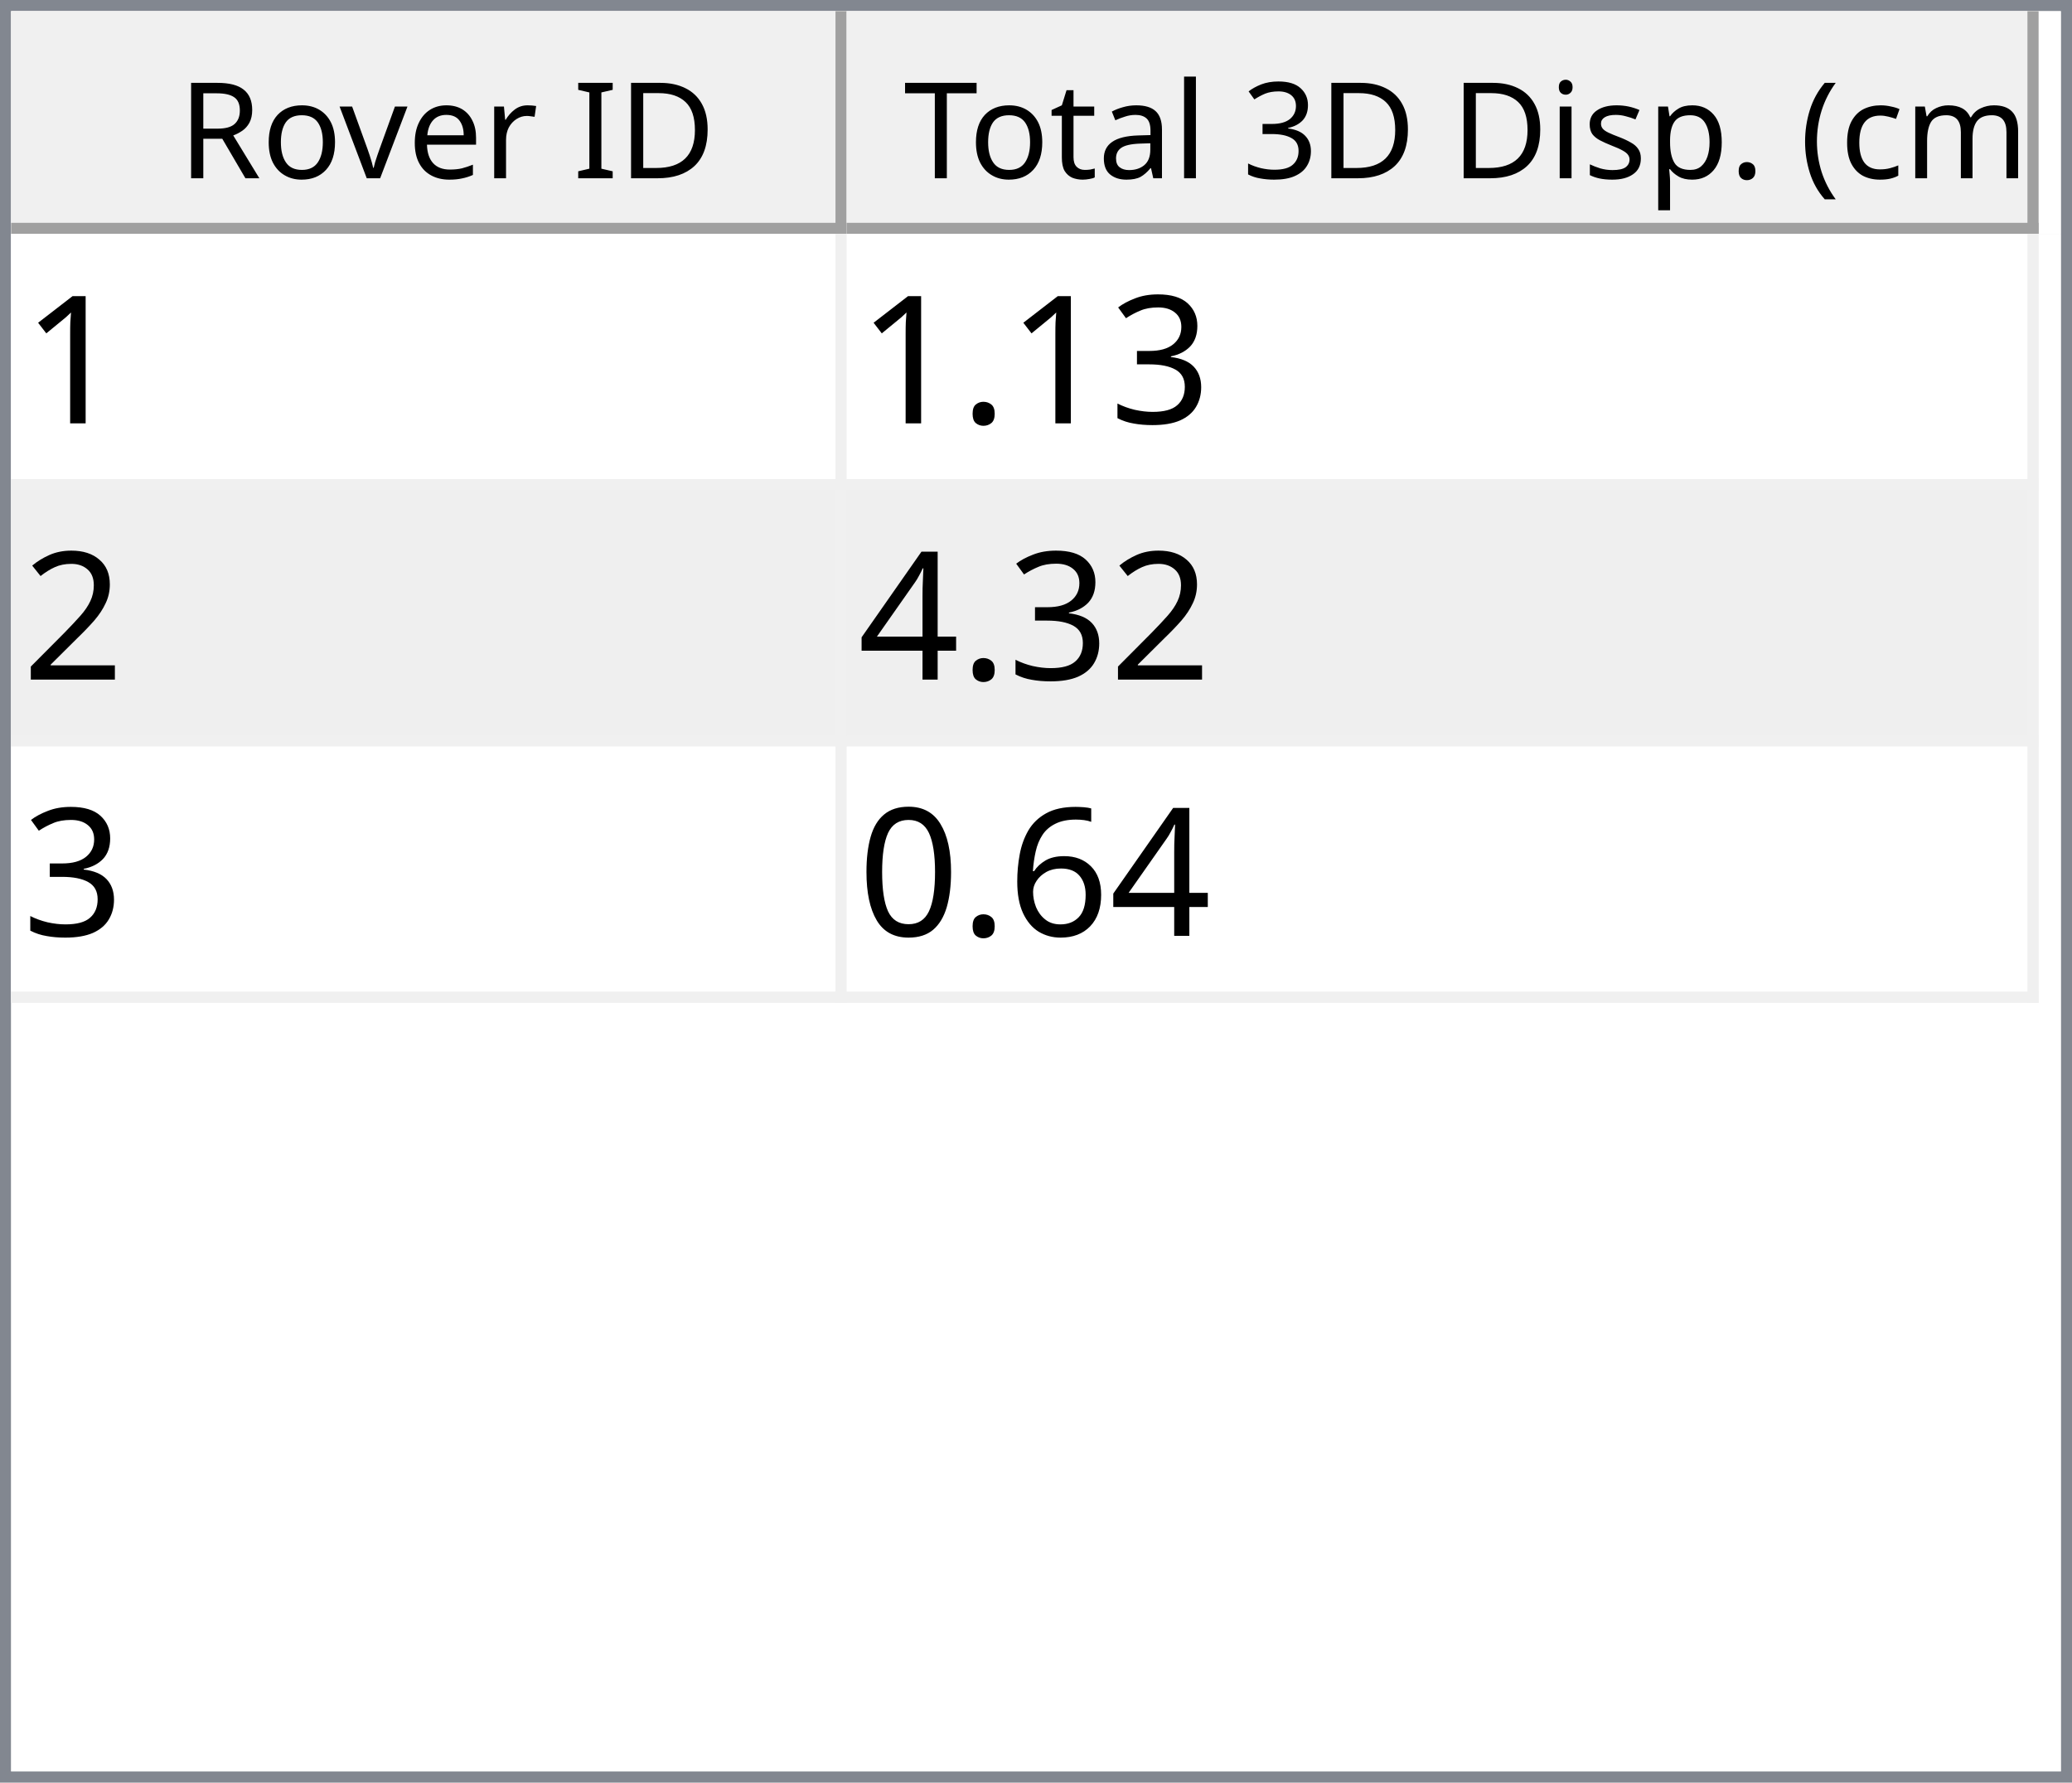
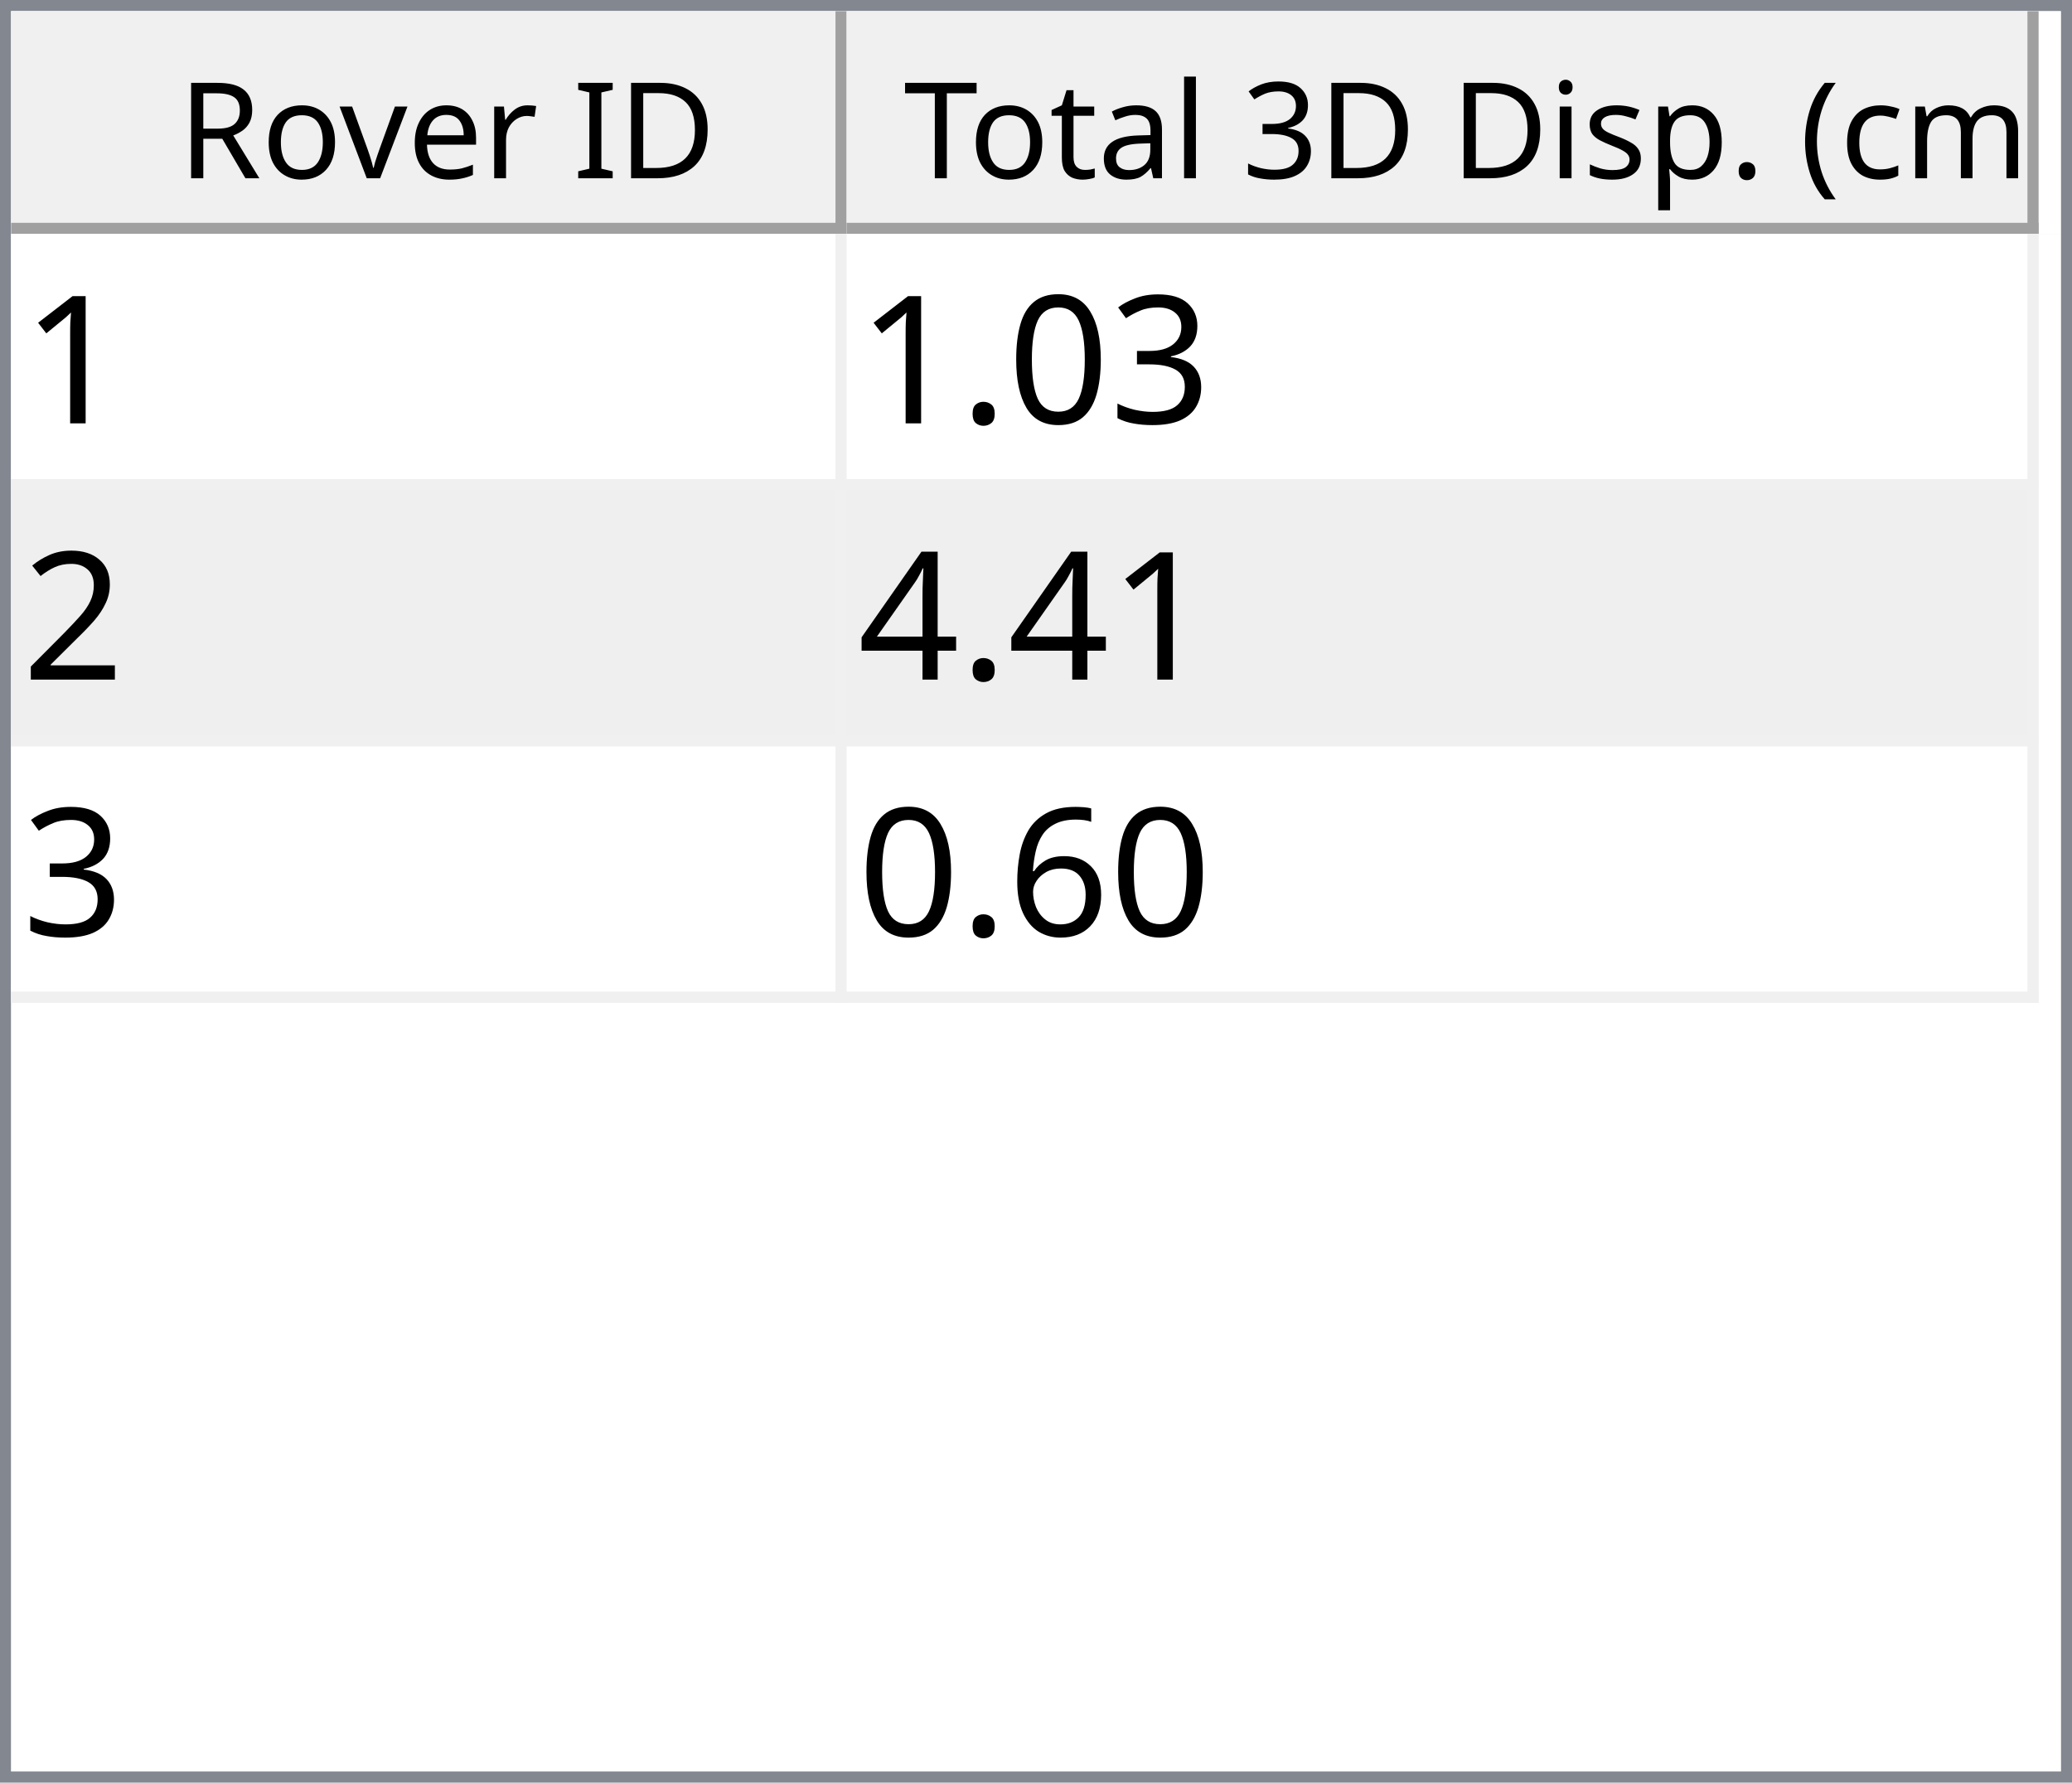
<svg xmlns="http://www.w3.org/2000/svg" style="fill-opacity:1; color-rendering:auto; color-interpolation:auto; text-rendering:auto; stroke:black; stroke-linecap:square; stroke-miterlimit:10; shape-rendering:auto; stroke-opacity:1; fill:black; stroke-dasharray:none; font-weight:normal; stroke-width:1; font-family:'Dialog'; font-style:normal; stroke-linejoin:miter; font-size:12px; stroke-dashoffset:0; image-rendering:auto;" width="186" height="160">
  <defs id="genericDefs" />
  <g>
    <defs id="defs1">
      <clipPath clipPathUnits="userSpaceOnUse" id="clipPath1">
        <path d="M0 0 L186 0 L186 160 L0 160 L0 0 Z" />
      </clipPath>
      <clipPath clipPathUnits="userSpaceOnUse" id="clipPath2">
        <path d="M0 0 L0 160 L186 160 L186 0 Z" />
      </clipPath>
      <clipPath clipPathUnits="userSpaceOnUse" id="clipPath3">
        <path d="M0 0 L0 20 L184 20 L184 0 Z" />
      </clipPath>
      <clipPath clipPathUnits="userSpaceOnUse" id="clipPath4">
        <path d="M0 0 L0 20 L75 20 L75 0 Z" />
      </clipPath>
      <clipPath clipPathUnits="userSpaceOnUse" id="clipPath5">
        <path d="M1 1 L1 19 L74 19 L74 1 Z" />
      </clipPath>
      <clipPath clipPathUnits="userSpaceOnUse" id="clipPath6">
        <path d="M0 0 L0 18 L73 18 L73 0 Z" />
      </clipPath>
      <clipPath clipPathUnits="userSpaceOnUse" id="clipPath7">
        <path d="M-0.5 -0.5 L-0.5 19.5 L74.5 19.5 L74.5 -0.5 Z" />
      </clipPath>
      <clipPath clipPathUnits="userSpaceOnUse" id="clipPath8">
        <path d="M0 0 L0 20 L107 20 L107 0 Z" />
      </clipPath>
      <clipPath clipPathUnits="userSpaceOnUse" id="clipPath9">
        <path d="M1 1 L1 19 L106 19 L106 1 Z" />
      </clipPath>
      <clipPath clipPathUnits="userSpaceOnUse" id="clipPath10">
        <path d="M0 0 L0 18 L105 18 L105 0 Z" />
      </clipPath>
      <clipPath clipPathUnits="userSpaceOnUse" id="clipPath11">
        <path d="M-0.5 -0.5 L-0.5 19.5 L106.5 19.5 L106.5 -0.5 Z" />
      </clipPath>
      <clipPath clipPathUnits="userSpaceOnUse" id="clipPath12">
        <path d="M0 0 L0 138 L184 138 L184 0 Z" />
      </clipPath>
      <clipPath clipPathUnits="userSpaceOnUse" id="clipPath13">
        <path d="M0 0 L0 69 L182 69 L182 0 Z" />
      </clipPath>
      <clipPath clipPathUnits="userSpaceOnUse" id="clipPath14">
        <path d="M-0.5 -0.5 L-0.5 68.5 L181.5 68.5 L181.5 -0.5 Z" />
      </clipPath>
      <clipPath clipPathUnits="userSpaceOnUse" id="clipPath15">
        <path d="M0 0 L0 22 L74 22 L74 0 Z" />
      </clipPath>
      <clipPath clipPathUnits="userSpaceOnUse" id="clipPath16">
        <path d="M0 0 L0 22 L106 22 L106 0 Z" />
      </clipPath>
      <font horiz-adv-x="64.551" id="font1">
        <font-face ascent="107.91" descent="25.098" units-per-em="100" style="font-style:normal; font-family:Segoe UI; font-weight:normal;" />
        <missing-glyph horiz-adv-x="64.551" d="M8.109 0 L8.109 68.266 L56.453 68.266 L56.453 0 L8.109 0 ZM15.328 7.234 L49.219 7.234 L49.219 61.031 L15.328 61.031 L15.328 7.234 Z" />
        <glyph unicode="D" horiz-adv-x="70.117" d="M9.188 0 L9.188 70.016 L28.516 70.016 Q65.531 70.016 65.531 35.891 Q65.531 19.672 55.25 9.836 Q44.969 0 27.734 0 L9.188 0 ZM17.391 62.594 L17.391 7.422 L27.828 7.422 Q41.609 7.422 49.273 14.797 Q56.938 22.172 56.938 35.688 Q56.938 62.594 28.328 62.594 L17.391 62.594 Z" />
        <glyph unicode="I" horiz-adv-x="26.611" d="M17.391 0 L9.188 0 L9.188 70.016 L17.391 70.016 L17.391 0 Z" />
        <glyph unicode=" " horiz-adv-x="27.393" d="" />
        <glyph unicode="r" horiz-adv-x="34.766" d="M34.188 41.891 Q32.078 43.5 28.125 43.5 Q23 43.5 19.555 38.672 Q16.109 33.844 16.109 25.484 L16.109 0 L8.109 0 L8.109 50 L16.109 50 L16.109 39.703 L16.312 39.703 Q18.016 44.969 21.531 47.922 Q25.047 50.875 29.391 50.875 Q32.516 50.875 34.188 50.203 L34.188 41.891 Z" />
        <glyph unicode="e" horiz-adv-x="52.295" d="M48.297 23 L12.984 23 Q13.188 14.656 17.484 10.109 Q21.781 5.562 29.297 5.562 Q37.75 5.562 44.828 11.141 L44.828 3.609 Q38.234 -1.172 27.391 -1.172 Q16.797 -1.172 10.742 5.641 Q4.688 12.453 4.688 24.812 Q4.688 36.469 11.305 43.82 Q17.922 51.172 27.734 51.172 Q37.547 51.172 42.922 44.828 Q48.297 38.484 48.297 27.203 L48.297 23 ZM40.094 29.781 Q40.047 36.719 36.75 40.578 Q33.453 44.438 27.594 44.438 Q21.922 44.438 17.969 40.383 Q14.016 36.328 13.094 29.781 L40.094 29.781 Z" />
        <glyph unicode="v" horiz-adv-x="47.9" d="M47.406 50 L27.484 0 L19.625 0 L0.688 50 L9.469 50 L22.172 13.672 Q23.578 9.672 23.922 6.688 L24.125 6.688 Q24.609 10.453 25.688 13.484 L38.969 50 L47.406 50 Z" />
        <glyph unicode="o" horiz-adv-x="58.594" d="M29 -1.172 Q17.922 -1.172 11.305 5.836 Q4.688 12.844 4.688 24.422 Q4.688 37.016 11.57 44.094 Q18.453 51.172 30.172 51.172 Q41.359 51.172 47.633 44.289 Q53.906 37.406 53.906 25.203 Q53.906 13.234 47.141 6.031 Q40.375 -1.172 29 -1.172 ZM29.594 44.438 Q21.875 44.438 17.383 39.188 Q12.891 33.938 12.891 24.703 Q12.891 15.828 17.43 10.695 Q21.969 5.562 29.594 5.562 Q37.359 5.562 41.531 10.594 Q45.703 15.625 45.703 24.906 Q45.703 34.281 41.531 39.359 Q37.359 44.438 29.594 44.438 Z" />
        <glyph unicode="R" horiz-adv-x="59.814" d="M59.375 0 L49.609 0 L37.891 19.625 Q36.281 22.359 34.766 24.289 Q33.25 26.219 31.664 27.438 Q30.078 28.656 28.25 29.219 Q26.422 29.781 24.125 29.781 L17.391 29.781 L17.391 0 L9.188 0 L9.188 70.016 L30.078 70.016 Q34.672 70.016 38.555 68.867 Q42.438 67.719 45.289 65.375 Q48.141 63.031 49.758 59.547 Q51.375 56.062 51.375 51.375 Q51.375 47.703 50.273 44.656 Q49.172 41.609 47.148 39.211 Q45.125 36.812 42.266 35.133 Q39.406 33.453 35.844 32.516 L35.844 32.328 Q37.594 31.547 38.891 30.547 Q40.188 29.547 41.359 28.18 Q42.531 26.812 43.68 25.078 Q44.828 23.344 46.234 21.047 L59.375 0 ZM17.391 62.594 L17.391 37.203 L28.516 37.203 Q31.594 37.203 34.203 38.133 Q36.812 39.062 38.719 40.797 Q40.625 42.531 41.703 45.047 Q42.781 47.562 42.781 50.688 Q42.781 56.297 39.141 59.445 Q35.5 62.594 28.609 62.594 L17.391 62.594 Z" />
        <glyph unicode=")" horiz-adv-x="30.176" d="M8.297 -15.922 L1.172 -15.922 Q16.406 2.344 16.406 26.812 Q16.406 51.469 1.078 70.016 L8.297 70.016 Q23.531 52.156 23.531 26.703 Q23.531 1.375 8.297 -15.922 Z" />
        <glyph unicode="m" horiz-adv-x="86.133" d="M79.109 0 L71.094 0 L71.094 28.719 Q71.094 37.016 68.531 40.727 Q65.969 44.438 59.906 44.438 Q54.781 44.438 51.195 39.75 Q47.609 35.062 47.609 28.516 L47.609 0 L39.594 0 L39.594 29.688 Q39.594 44.438 28.219 44.438 Q22.953 44.438 19.531 40.016 Q16.109 35.594 16.109 28.516 L16.109 0 L8.109 0 L8.109 50 L16.109 50 L16.109 42.094 L16.312 42.094 Q21.625 51.172 31.844 51.172 Q36.969 51.172 40.773 48.312 Q44.578 45.453 46 40.828 Q51.562 51.172 62.594 51.172 Q79.109 51.172 79.109 30.812 L79.109 0 Z" />
        <glyph unicode="c" horiz-adv-x="46.191" d="M42.188 2.297 Q36.422 -1.172 28.516 -1.172 Q17.828 -1.172 11.258 5.789 Q4.688 12.75 4.688 23.828 Q4.688 36.188 11.766 43.68 Q18.844 51.172 30.672 51.172 Q37.25 51.172 42.281 48.734 L42.281 40.531 Q36.719 44.438 30.375 44.438 Q22.703 44.438 17.797 38.945 Q12.891 33.453 12.891 24.516 Q12.891 15.719 17.508 10.641 Q22.125 5.562 29.891 5.562 Q36.422 5.562 42.188 9.906 L42.188 2.297 Z" />
        <glyph unicode="(" horiz-adv-x="30.176" d="M29.109 -15.922 L21.969 -15.922 Q6.844 1.375 6.844 26.703 Q6.844 52.156 21.969 70.016 L29.203 70.016 Q13.875 51.469 13.875 26.812 Q13.875 2.344 29.109 -15.922 Z" />
        <glyph unicode="." horiz-adv-x="21.68" d="M10.891 -1.078 Q8.641 -1.078 7.055 0.539 Q5.469 2.156 5.469 4.391 Q5.469 6.641 7.055 8.273 Q8.641 9.906 10.891 9.906 Q13.188 9.906 14.797 8.273 Q16.406 6.641 16.406 4.391 Q16.406 2.156 14.797 0.539 Q13.188 -1.078 10.891 -1.078 Z" />
        <glyph unicode="p" horiz-adv-x="58.789" d="M16.312 7.234 L16.109 7.234 L16.109 -23 L8.109 -23 L8.109 50 L16.109 50 L16.109 41.219 L16.312 41.219 Q22.219 51.172 33.594 51.172 Q43.266 51.172 48.688 44.461 Q54.109 37.75 54.109 26.469 Q54.109 13.922 48 6.375 Q41.891 -1.172 31.297 -1.172 Q21.578 -1.172 16.312 7.234 ZM16.109 27.391 L16.109 20.406 Q16.109 14.203 20.141 9.883 Q24.172 5.562 30.375 5.562 Q37.641 5.562 41.773 11.133 Q45.906 16.703 45.906 26.609 Q45.906 34.969 42.047 39.703 Q38.188 44.438 31.594 44.438 Q24.609 44.438 20.359 39.578 Q16.109 34.719 16.109 27.391 Z" />
        <glyph unicode="s" horiz-adv-x="42.432" d="M5.078 1.812 L5.078 10.406 Q11.625 5.562 19.484 5.562 Q30.031 5.562 30.031 12.594 Q30.031 14.594 29.125 15.992 Q28.219 17.391 26.68 18.461 Q25.141 19.531 23.07 20.383 Q21 21.234 18.609 22.172 Q15.281 23.484 12.766 24.828 Q10.25 26.172 8.57 27.859 Q6.891 29.547 6.031 31.695 Q5.172 33.844 5.172 36.719 Q5.172 40.234 6.789 42.945 Q8.406 45.656 11.086 47.484 Q13.766 49.312 17.211 50.242 Q20.656 51.172 24.312 51.172 Q30.812 51.172 35.938 48.922 L35.938 40.828 Q30.422 44.438 23.25 44.438 Q21 44.438 19.195 43.922 Q17.391 43.406 16.094 42.477 Q14.797 41.547 14.086 40.258 Q13.375 38.969 13.375 37.406 Q13.375 35.453 14.086 34.133 Q14.797 32.812 16.164 31.789 Q17.531 30.766 19.484 29.938 Q21.438 29.109 23.922 28.125 Q27.25 26.859 29.883 25.516 Q32.516 24.172 34.375 22.484 Q36.234 20.797 37.234 18.602 Q38.234 16.406 38.234 13.375 Q38.234 9.672 36.602 6.938 Q34.969 4.203 32.234 2.398 Q29.5 0.594 25.93 -0.289 Q22.359 -1.172 18.453 -1.172 Q10.75 -1.172 5.078 1.812 Z" />
        <glyph unicode="i" horiz-adv-x="24.219" d="M12.203 62.703 Q10.062 62.703 8.547 64.164 Q7.031 65.625 7.031 67.875 Q7.031 70.125 8.547 71.609 Q10.062 73.094 12.203 73.094 Q14.406 73.094 15.945 71.609 Q17.484 70.125 17.484 67.875 Q17.484 65.719 15.945 64.211 Q14.406 62.703 12.203 62.703 ZM16.109 0 L8.109 0 L8.109 50 L16.109 50 L16.109 0 Z" />
        <glyph unicode="3" horiz-adv-x="53.906" d="M46.531 19.828 Q46.531 15.094 44.75 11.211 Q42.969 7.328 39.719 4.57 Q36.469 1.812 31.93 0.297 Q27.391 -1.219 21.922 -1.219 Q11.922 -1.219 6 2.594 L6 11.188 Q13.094 5.609 22.219 5.609 Q25.875 5.609 28.828 6.539 Q31.781 7.469 33.906 9.227 Q36.031 10.984 37.18 13.477 Q38.328 15.969 38.328 19.094 Q38.328 32.812 18.797 32.812 L12.984 32.812 L12.984 39.594 L18.5 39.594 Q35.797 39.594 35.797 52.484 Q35.797 64.406 22.609 64.406 Q15.188 64.406 8.688 59.422 L8.688 67.188 Q15.375 71.188 24.609 71.188 Q29 71.188 32.57 69.969 Q36.141 68.75 38.68 66.555 Q41.219 64.359 42.609 61.281 Q44 58.203 44 54.5 Q44 40.672 30.031 36.719 L30.031 36.531 Q33.594 36.141 36.625 34.797 Q39.656 33.453 41.852 31.305 Q44.047 29.156 45.289 26.25 Q46.531 23.344 46.531 19.828 Z" />
        <glyph unicode="l" horiz-adv-x="24.219" d="M16.109 0 L8.109 0 L8.109 74.031 L16.109 74.031 L16.109 0 Z" />
        <glyph unicode="a" horiz-adv-x="50.879" d="M43.891 0 L35.891 0 L35.891 7.812 L35.688 7.812 Q30.469 -1.172 20.312 -1.172 Q12.844 -1.172 8.617 2.781 Q4.391 6.734 4.391 13.281 Q4.391 27.297 20.906 29.594 L35.891 31.688 Q35.891 44.438 25.594 44.438 Q16.547 44.438 9.281 38.281 L9.281 46.484 Q16.656 51.172 26.266 51.172 Q43.891 51.172 43.891 32.516 L43.891 0 ZM35.891 25.297 L23.828 23.641 Q18.266 22.859 15.43 20.875 Q12.594 18.891 12.594 13.875 Q12.594 10.203 15.211 7.883 Q17.828 5.562 22.172 5.562 Q28.125 5.562 32.008 9.742 Q35.891 13.922 35.891 20.312 L35.891 25.297 Z" />
        <glyph unicode="t" horiz-adv-x="33.887" d="M31.297 0.484 Q28.469 -1.078 23.828 -1.078 Q10.688 -1.078 10.688 13.578 L10.688 43.172 L2.094 43.172 L2.094 50 L10.688 50 L10.688 62.203 L18.703 64.797 L18.703 50 L31.297 50 L31.297 43.172 L18.703 43.172 L18.703 14.984 Q18.703 9.969 20.414 7.82 Q22.125 5.672 26.078 5.672 Q29.109 5.672 31.297 7.328 L31.297 0.484 Z" />
        <glyph unicode="T" horiz-adv-x="52.393" d="M50.594 62.594 L30.375 62.594 L30.375 0 L22.172 0 L22.172 62.594 L2 62.594 L2 70.016 L50.594 70.016 L50.594 62.594 Z" />
      </font>
      <font horiz-adv-x="75.0" id="font2">
        <font-face ascent="100.537" descent="21.973" units-per-em="100" style="font-style:normal; font-family:sans-serif; font-weight:normal;" />
        <missing-glyph horiz-adv-x="75.0" d="M12.5 0 L12.5 62.5 L62.5 62.5 L62.5 0 L12.5 0 ZM14.062 1.562 L60.938 1.562 L60.938 60.938 L14.062 60.938 L14.062 1.562 Z" />
        <glyph unicode="1" horiz-adv-x="55.615" d="M37.25 0 L28.469 0 L28.469 56 Q25.297 52.984 20.141 49.953 Q14.984 46.922 10.891 45.406 L10.891 53.906 Q18.266 57.375 23.781 62.305 Q29.297 67.234 31.594 71.875 L37.25 71.875 L37.25 0 Z" />
        <glyph unicode="3" horiz-adv-x="55.615" d="M4.203 18.891 L12.984 20.062 Q14.5 12.594 18.141 9.297 Q21.781 6 27 6 Q33.203 6 37.477 10.297 Q41.75 14.594 41.75 20.953 Q41.75 27 37.797 30.93 Q33.844 34.859 27.734 34.859 Q25.25 34.859 21.531 33.891 L22.516 41.609 Q23.391 41.5 23.922 41.5 Q29.547 41.5 34.039 44.43 Q38.531 47.359 38.531 53.469 Q38.531 58.297 35.258 61.477 Q31.984 64.656 26.812 64.656 Q21.688 64.656 18.266 61.43 Q14.844 58.203 13.875 51.766 L5.078 53.328 Q6.688 62.156 12.398 67.016 Q18.109 71.875 26.609 71.875 Q32.469 71.875 37.398 69.359 Q42.328 66.844 44.945 62.5 Q47.562 58.156 47.562 53.266 Q47.562 48.641 45.07 44.828 Q42.578 41.016 37.703 38.766 Q44.047 37.312 47.562 32.695 Q51.078 28.078 51.078 21.141 Q51.078 11.766 44.242 5.25 Q37.406 -1.266 26.953 -1.266 Q17.531 -1.266 11.305 4.352 Q5.078 9.969 4.203 18.891 Z" />
+         <glyph unicode="0" horiz-adv-x="55.615" d="M4.156 35.297 Q4.156 48 6.766 55.742 Q9.375 63.484 14.523 67.68 Q19.672 71.875 27.484 71.875 Q33.25 71.875 37.594 69.555 Q41.938 67.234 44.773 62.867 Q47.609 58.5 49.219 52.227 Q50.828 45.953 50.828 35.297 Q50.828 22.703 48.242 14.969 Q45.656 7.234 40.508 3.008 Q35.359 -1.219 27.484 -1.219 Q17.141 -1.219 11.234 6.203 Q4.156 15.141 4.156 35.297 ZM13.188 35.297 Q13.188 17.672 17.312 11.836 Q21.438 6 27.484 6 Q33.547 6 37.672 11.859 Q41.797 17.719 41.797 35.297 Q41.797 52.984 37.672 58.789 Q33.547 64.594 27.391 64.594 Q21.344 64.594 17.719 59.469 Q13.188 52.938 13.188 35.297 Z" />
        <glyph unicode="." horiz-adv-x="27.783" d="M9.078 0 L9.078 10.016 L19.094 10.016 L19.094 0 L9.078 0 Z" />
        <glyph unicode="2" horiz-adv-x="55.615" d="M50.344 8.453 L50.344 0 L3.031 0 Q2.938 3.172 4.047 6.109 Q5.859 10.938 9.836 15.625 Q13.812 20.312 21.344 26.469 Q33.016 36.031 37.117 41.625 Q41.219 47.219 41.219 52.203 Q41.219 57.422 37.477 61.008 Q33.734 64.594 27.734 64.594 Q21.391 64.594 17.578 60.789 Q13.766 56.984 13.719 50.25 L4.688 51.172 Q5.609 61.281 11.664 66.578 Q17.719 71.875 27.938 71.875 Q38.234 71.875 44.242 66.164 Q50.25 60.453 50.25 52 Q50.25 47.703 48.492 43.555 Q46.734 39.406 42.656 34.812 Q38.578 30.219 29.109 22.219 Q21.188 15.578 18.945 13.211 Q16.703 10.844 15.234 8.453 L50.344 8.453 Z" />
        <glyph unicode="4" horiz-adv-x="55.615" d="M32.328 0 L32.328 17.141 L1.266 17.141 L1.266 25.203 L33.938 71.578 L41.109 71.578 L41.109 25.203 L50.781 25.203 L50.781 17.141 L41.109 17.141 L41.109 0 L32.328 0 ZM32.328 25.203 L32.328 57.469 L9.906 25.203 L32.328 25.203 Z" />
        <glyph unicode="6" horiz-adv-x="55.615" d="M49.75 54.047 L41.016 53.375 Q39.844 58.547 37.703 60.891 Q34.125 64.656 28.906 64.656 Q24.703 64.656 21.531 62.312 Q17.391 59.281 14.992 53.469 Q12.594 47.656 12.5 36.922 Q15.672 41.75 20.266 44.094 Q24.859 46.438 29.891 46.438 Q38.672 46.438 44.852 39.969 Q51.031 33.5 51.031 23.25 Q51.031 16.5 48.125 10.719 Q45.219 4.938 40.141 1.859 Q35.062 -1.219 28.609 -1.219 Q17.625 -1.219 10.695 6.859 Q3.766 14.938 3.766 33.5 Q3.766 54.25 11.422 63.672 Q18.109 71.875 29.438 71.875 Q37.891 71.875 43.289 67.141 Q48.688 62.406 49.75 54.047 ZM13.875 23.188 Q13.875 18.656 15.797 14.508 Q17.719 10.359 21.188 8.18 Q24.656 6 28.469 6 Q34.031 6 38.039 10.492 Q42.047 14.984 42.047 22.703 Q42.047 30.125 38.086 34.398 Q34.125 38.672 28.125 38.672 Q22.172 38.672 18.023 34.398 Q13.875 30.125 13.875 23.188 Z" />
-         <glyph unicode="0" horiz-adv-x="55.615" d="M4.156 35.297 Q4.156 48 6.766 55.742 Q9.375 63.484 14.523 67.68 Q19.672 71.875 27.484 71.875 Q33.25 71.875 37.594 69.555 Q41.938 67.234 44.773 62.867 Q47.609 58.5 49.219 52.227 Q50.828 45.953 50.828 35.297 Q50.828 22.703 48.242 14.969 Q45.656 7.234 40.508 3.008 Q35.359 -1.219 27.484 -1.219 Q17.141 -1.219 11.234 6.203 Q4.156 15.141 4.156 35.297 ZM13.188 35.297 Q13.188 17.672 17.312 11.836 Q21.438 6 27.484 6 Q33.547 6 37.672 11.859 Q41.797 17.719 41.797 35.297 Q41.797 52.984 37.672 58.789 Q33.547 64.594 27.391 64.594 Q21.344 64.594 17.719 59.469 Q13.188 52.938 13.188 35.297 Z" />
      </font>
    </defs>
    <g style="fill:white; stroke:white;">
      <rect x="0" y="0" width="186" style="clip-path:url(#clipPath1); stroke:none;" height="160" />
    </g>
    <g style="fill:white; text-rendering:optimizeSpeed; color-rendering:optimizeSpeed; image-rendering:optimizeSpeed; shape-rendering:crispEdges; stroke:white; color-interpolation:sRGB;">
      <rect x="0" width="186" height="160" y="0" style="stroke:none;" />
      <path style="stroke:none;" d="M0 160 L186 160 L186 0 L0 0 Z" />
    </g>
    <g style="fill:rgb(240,240,240); font-family:'Segoe UI'; stroke:rgb(240,240,240);">
      <rect x="0" y="0" width="186" style="clip-path:url(#clipPath2); stroke:none;" height="160" />
    </g>
    <g style="fill:rgb(130,135,144); font-family:'Segoe UI'; stroke:rgb(130,135,144);">
      <path d="M0 0 L186 0 L186 160 L0 160 L0 0 ZM1 1 L185 1 L185 159 L1 159 L1 1 Z" style="fill-rule:evenodd; clip-path:url(#clipPath2); stroke:none;" />
    </g>
    <g style="fill:white; font-family:'Segoe UI'; stroke:white;" transform="translate(1,1)">
      <rect x="0" y="0" width="184" style="clip-path:url(#clipPath3); stroke:none;" height="20" />
    </g>
    <g style="fill:rgb(240,240,240); font-family:'Segoe UI'; stroke:rgb(240,240,240);" transform="translate(1,1)">
      <rect x="0" y="0" width="75" style="clip-path:url(#clipPath4); stroke:none;" height="20" />
    </g>
    <g style="font-family:'Segoe UI';" transform="translate(2,2)">
      <text x="14" xml:space="preserve" y="14" style="clip-path:url(#clipPath6); stroke:none;">Rover ID</text>
    </g>
    <g style="fill:rgb(160,160,160); font-family:'Segoe UI'; stroke:rgb(160,160,160); stroke-linejoin:bevel;" transform="translate(1.5,1.5)">
      <line x1="74" x2="74" y1="0" style="fill:none; clip-path:url(#clipPath7);" y2="19" />
    </g>
    <g style="fill:rgb(160,160,160); font-family:'Segoe UI'; stroke:rgb(160,160,160); stroke-linejoin:bevel;" transform="matrix(1,0,0,1,1,1) translate(0.5,0.5)">
      <line x1="0" x2="74" y1="19" style="fill:none; clip-path:url(#clipPath7);" y2="19" />
    </g>
    <g style="fill:rgb(240,240,240); font-family:'Segoe UI'; stroke:rgb(240,240,240);" transform="translate(76,1)">
      <rect x="0" y="0" width="107" style="clip-path:url(#clipPath8); stroke:none;" height="20" />
    </g>
    <g style="font-family:'Segoe UI';" transform="translate(77,2)">
      <text x="1" xml:space="preserve" y="14" style="clip-path:url(#clipPath10); stroke:none;"> Total 3D Disp. (cm)</text>
    </g>
    <g style="fill:rgb(160,160,160); font-family:'Segoe UI'; stroke:rgb(160,160,160); stroke-linejoin:bevel;" transform="translate(76.5,1.5)">
      <line x1="106" x2="106" y1="0" style="fill:none; clip-path:url(#clipPath11);" y2="19" />
    </g>
    <g style="fill:rgb(160,160,160); font-family:'Segoe UI'; stroke:rgb(160,160,160); stroke-linejoin:bevel;" transform="matrix(1,0,0,1,76,1) translate(0.5,0.5)">
      <line x1="0" x2="106" y1="19" style="fill:none; clip-path:url(#clipPath11);" y2="19" />
    </g>
    <g style="fill:white; font-family:'Segoe UI'; stroke:white;" transform="translate(1,21)">
      <rect x="0" y="0" width="184" style="clip-path:url(#clipPath12); stroke:none;" height="138" />
    </g>
    <g style="fill:rgb(240,240,240); font-size:16px; font-family:sans-serif; stroke:rgb(240,240,240);" transform="translate(1,21)">
      <rect x="0" y="0" width="182" style="clip-path:url(#clipPath13); stroke:none;" height="69" />
      <line transform="translate(0.5,0.5)" x1="0" x2="181" y1="22" style="clip-path:url(#clipPath14); fill:none; stroke-linejoin:bevel;" y2="22" />
    </g>
    <g transform="matrix(1,0,0,1,1,21) translate(0.5,0.5)" style="fill:rgb(240,240,240); font-size:16px; font-family:sans-serif; stroke:rgb(240,240,240); stroke-linejoin:bevel;">
      <line x1="0" x2="181" y1="45" style="fill:none; clip-path:url(#clipPath14);" y2="45" />
    </g>
    <g transform="matrix(1,0,0,1,1,21) translate(0.5,0.5)" style="fill:rgb(240,240,240); font-size:16px; font-family:sans-serif; stroke:rgb(240,240,240); stroke-linejoin:bevel;">
      <line x1="0" x2="181" y1="68" style="fill:none; clip-path:url(#clipPath14);" y2="68" />
    </g>
    <g transform="matrix(1,0,0,1,1,21) translate(0.5,0.5)" style="fill:rgb(240,240,240); font-size:16px; font-family:sans-serif; stroke:rgb(240,240,240); stroke-linejoin:bevel;">
      <line x1="74" x2="74" y1="0" style="fill:none; clip-path:url(#clipPath14);" y2="68" />
    </g>
    <g transform="matrix(1,0,0,1,1,21) translate(0.5,0.5)" style="fill:rgb(240,240,240); font-size:16px; font-family:sans-serif; stroke:rgb(240,240,240); stroke-linejoin:bevel;">
      <line x1="181" x2="181" y1="0" style="fill:none; clip-path:url(#clipPath14);" y2="68" />
    </g>
    <g style="fill:white; font-size:16px; font-family:sans-serif; stroke:white;" transform="matrix(1,0,0,1,1,21)">
      <rect x="0" y="0" width="74" style="clip-path:url(#clipPath15); stroke:none;" height="22" />
      <text x="1" y="17" style="fill:black; clip-path:url(#clipPath15); stroke:none;" xml:space="preserve">1</text>
    </g>
    <g style="fill:white; font-size:16px; font-family:sans-serif; stroke:white;" transform="matrix(1,0,0,1,1,21) translate(75,0)">
      <rect x="0" y="0" width="106" style="clip-path:url(#clipPath16); stroke:none;" height="22" />
-       <text x="1" y="17" style="fill:black; clip-path:url(#clipPath16); stroke:none;" xml:space="preserve">1.13</text>
+       <text x="1" y="17" style="fill:black; clip-path:url(#clipPath16); stroke:none;" xml:space="preserve">1.03</text>
    </g>
    <g style="fill:rgb(239,239,239); font-size:16px; font-family:sans-serif; stroke:rgb(239,239,239);" transform="matrix(1,0,0,1,1,21) translate(0,23)">
      <rect x="0" y="0" width="74" style="clip-path:url(#clipPath15); stroke:none;" height="22" />
      <text x="1" y="17" style="fill:black; clip-path:url(#clipPath15); stroke:none;" xml:space="preserve">2</text>
    </g>
    <g style="fill:rgb(239,239,239); font-size:16px; font-family:sans-serif; stroke:rgb(239,239,239);" transform="matrix(1,0,0,1,1,21) translate(75,23)">
      <rect x="0" y="0" width="106" style="clip-path:url(#clipPath16); stroke:none;" height="22" />
-       <text x="1" y="17" style="fill:black; clip-path:url(#clipPath16); stroke:none;" xml:space="preserve">4.32</text>
+       <text x="1" y="17" style="fill:black; clip-path:url(#clipPath16); stroke:none;" xml:space="preserve">4.41</text>
    </g>
    <g style="fill:white; font-size:16px; font-family:sans-serif; stroke:white;" transform="matrix(1,0,0,1,1,21) translate(0,46)">
      <rect x="0" y="0" width="74" style="clip-path:url(#clipPath15); stroke:none;" height="22" />
      <text x="1" y="17" style="fill:black; clip-path:url(#clipPath15); stroke:none;" xml:space="preserve">3</text>
    </g>
    <g style="fill:white; font-size:16px; font-family:sans-serif; stroke:white;" transform="matrix(1,0,0,1,1,21) translate(75,46)">
      <rect x="0" y="0" width="106" style="clip-path:url(#clipPath16); stroke:none;" height="22" />
-       <text x="1" y="17" style="fill:black; clip-path:url(#clipPath16); stroke:none;" xml:space="preserve">0.64</text>
+       <text x="1" y="17" style="fill:black; clip-path:url(#clipPath16); stroke:none;" xml:space="preserve">0.60</text>
    </g>
  </g>
</svg>
